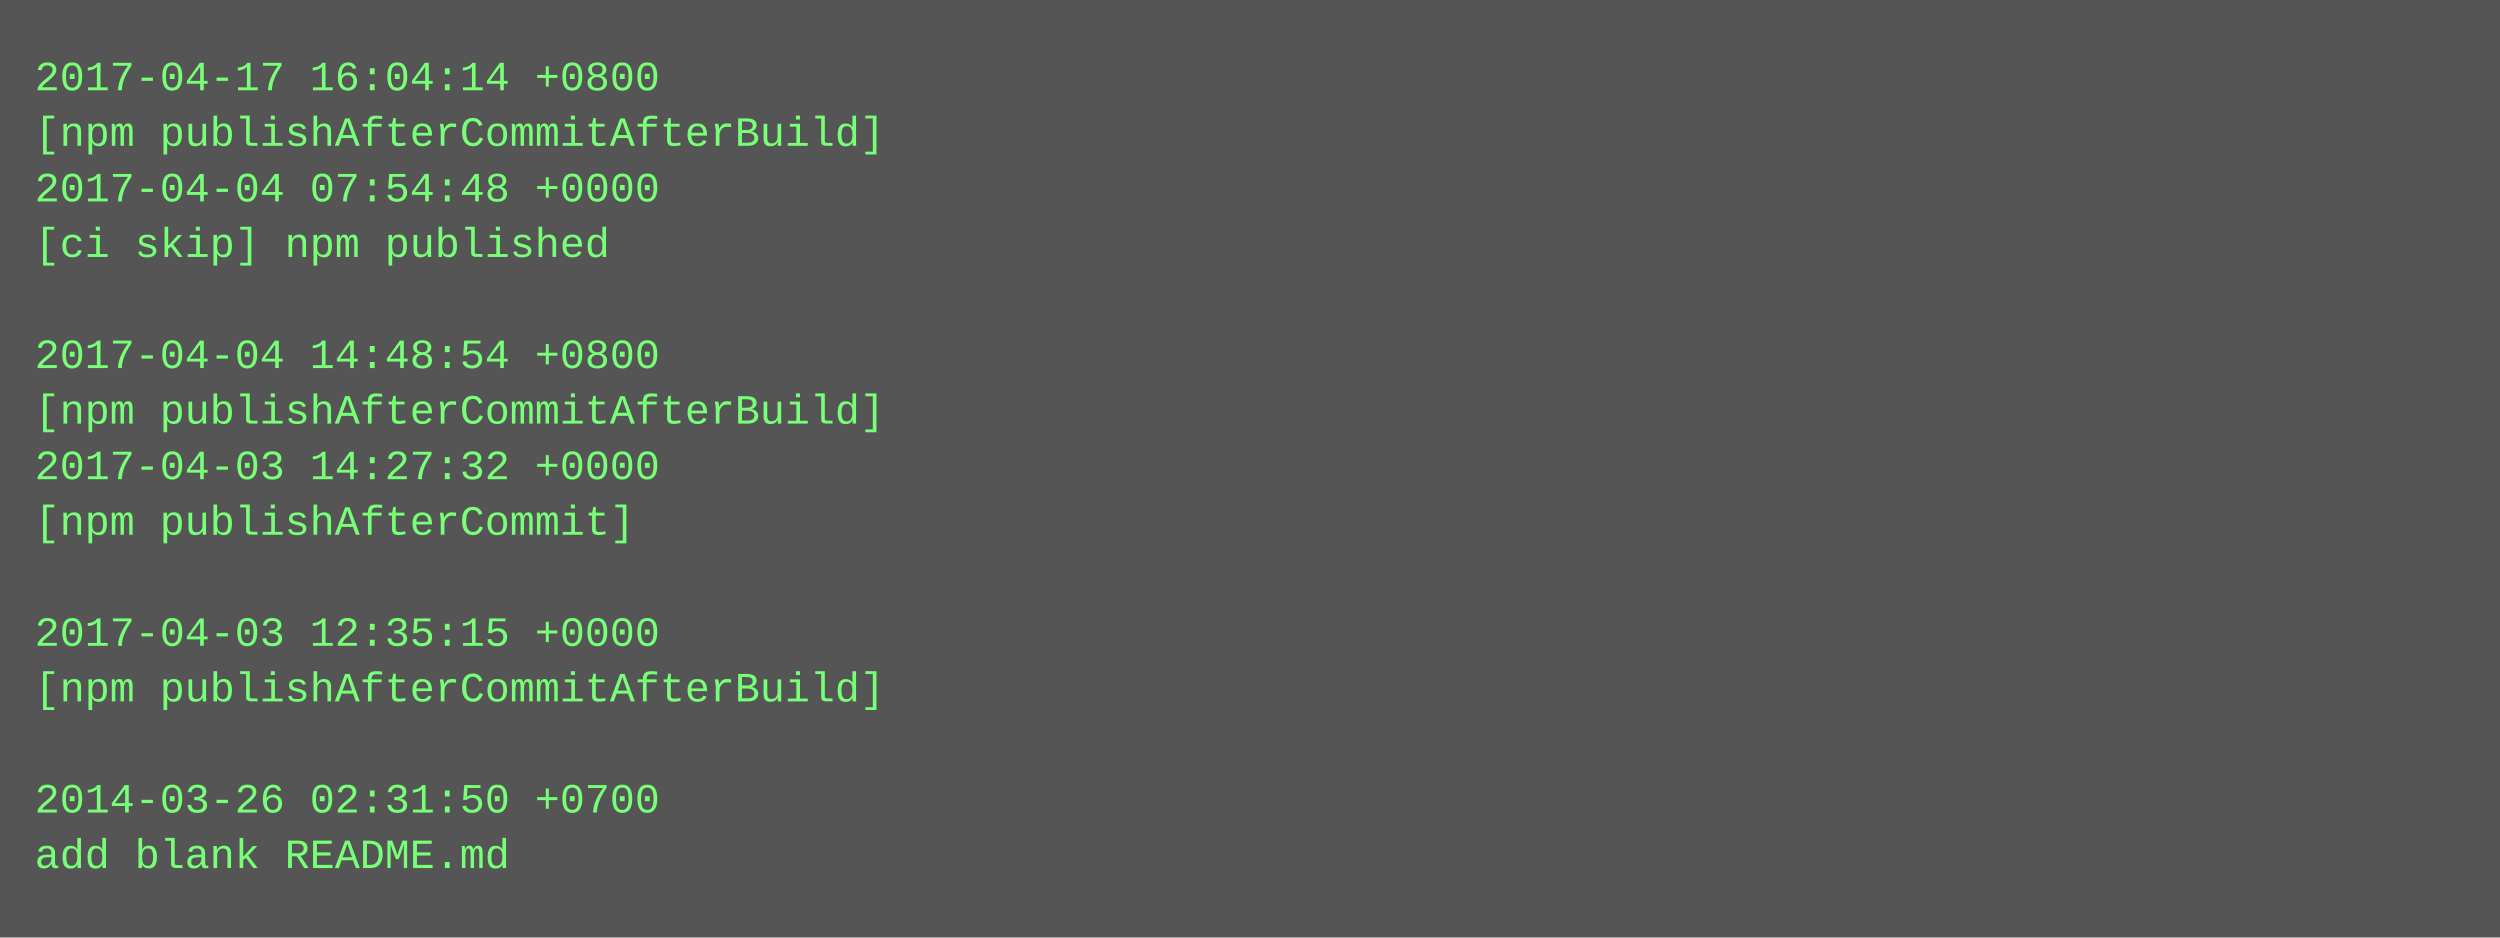
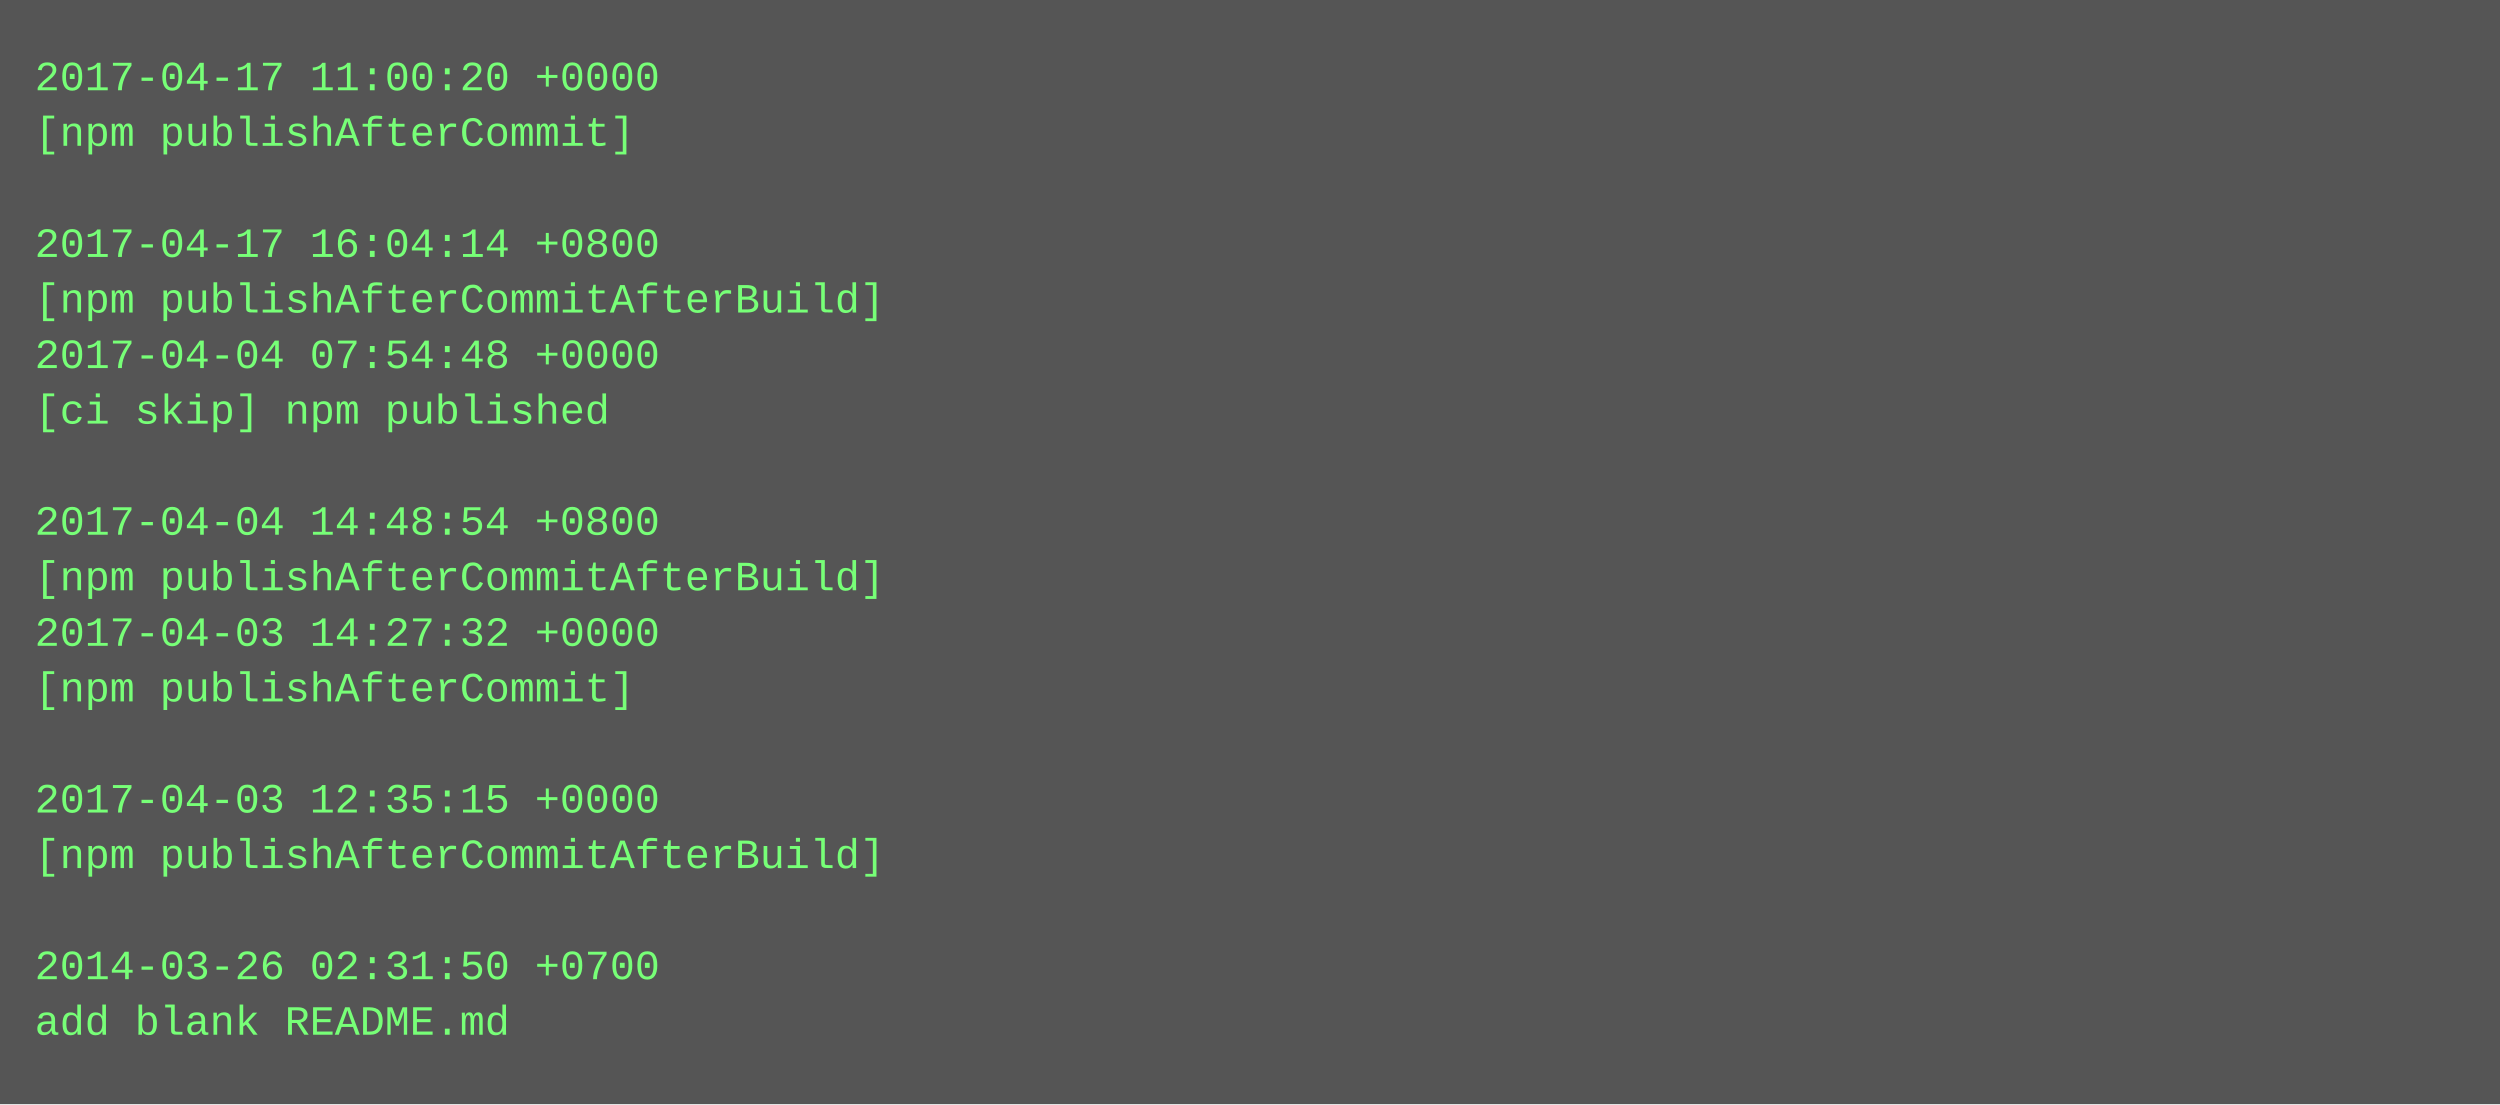
- <svg xmlns="http://www.w3.org/2000/svg" height="270" width="720">
-   <rect height="270" fill="#555" width="720" />
+ <svg xmlns="http://www.w3.org/2000/svg" height="318" width="720">
+   <rect height="318" fill="#555" width="720" />
  <text fill="#7f7" font-family="Courier New" font-size="12" xml:space="preserve">
-     <tspan x="10" y="26">2017-04-17 16:04:14 +0800</tspan>
-     <tspan x="10" y="42">[npm publishAfterCommitAfterBuild]</tspan>
-     <tspan x="10" y="58">2017-04-04 07:54:48 +0000</tspan>
-     <tspan x="10" y="74">[ci skip] npm published</tspan>
-     <tspan x="10" y="90" />
-     <tspan x="10" y="106">2017-04-04 14:48:54 +0800</tspan>
-     <tspan x="10" y="122">[npm publishAfterCommitAfterBuild]</tspan>
-     <tspan x="10" y="138">2017-04-03 14:27:32 +0000</tspan>
-     <tspan x="10" y="154">[npm publishAfterCommit]</tspan>
-     <tspan x="10" y="170" />
-     <tspan x="10" y="186">2017-04-03 12:35:15 +0000</tspan>
-     <tspan x="10" y="202">[npm publishAfterCommitAfterBuild]</tspan>
+     <tspan x="10" y="26">2017-04-17 11:00:20 +0000</tspan>
+     <tspan x="10" y="42">[npm publishAfterCommit]</tspan>
+     <tspan x="10" y="58" />
+     <tspan x="10" y="74">2017-04-17 16:04:14 +0800</tspan>
+     <tspan x="10" y="90">[npm publishAfterCommitAfterBuild]</tspan>
+     <tspan x="10" y="106">2017-04-04 07:54:48 +0000</tspan>
+     <tspan x="10" y="122">[ci skip] npm published</tspan>
+     <tspan x="10" y="138" />
+     <tspan x="10" y="154">2017-04-04 14:48:54 +0800</tspan>
+     <tspan x="10" y="170">[npm publishAfterCommitAfterBuild]</tspan>
+     <tspan x="10" y="186">2017-04-03 14:27:32 +0000</tspan>
+     <tspan x="10" y="202">[npm publishAfterCommit]</tspan>
    <tspan x="10" y="218" />
-     <tspan x="10" y="234">2014-03-26 02:31:50 +0700</tspan>
-     <tspan x="10" y="250">add blank README.md</tspan>
+     <tspan x="10" y="234">2017-04-03 12:35:15 +0000</tspan>
+     <tspan x="10" y="250">[npm publishAfterCommitAfterBuild]</tspan>
+     <tspan x="10" y="266" />
+     <tspan x="10" y="282">2014-03-26 02:31:50 +0700</tspan>
+     <tspan x="10" y="298">add blank README.md</tspan>
  </text>
</svg>
